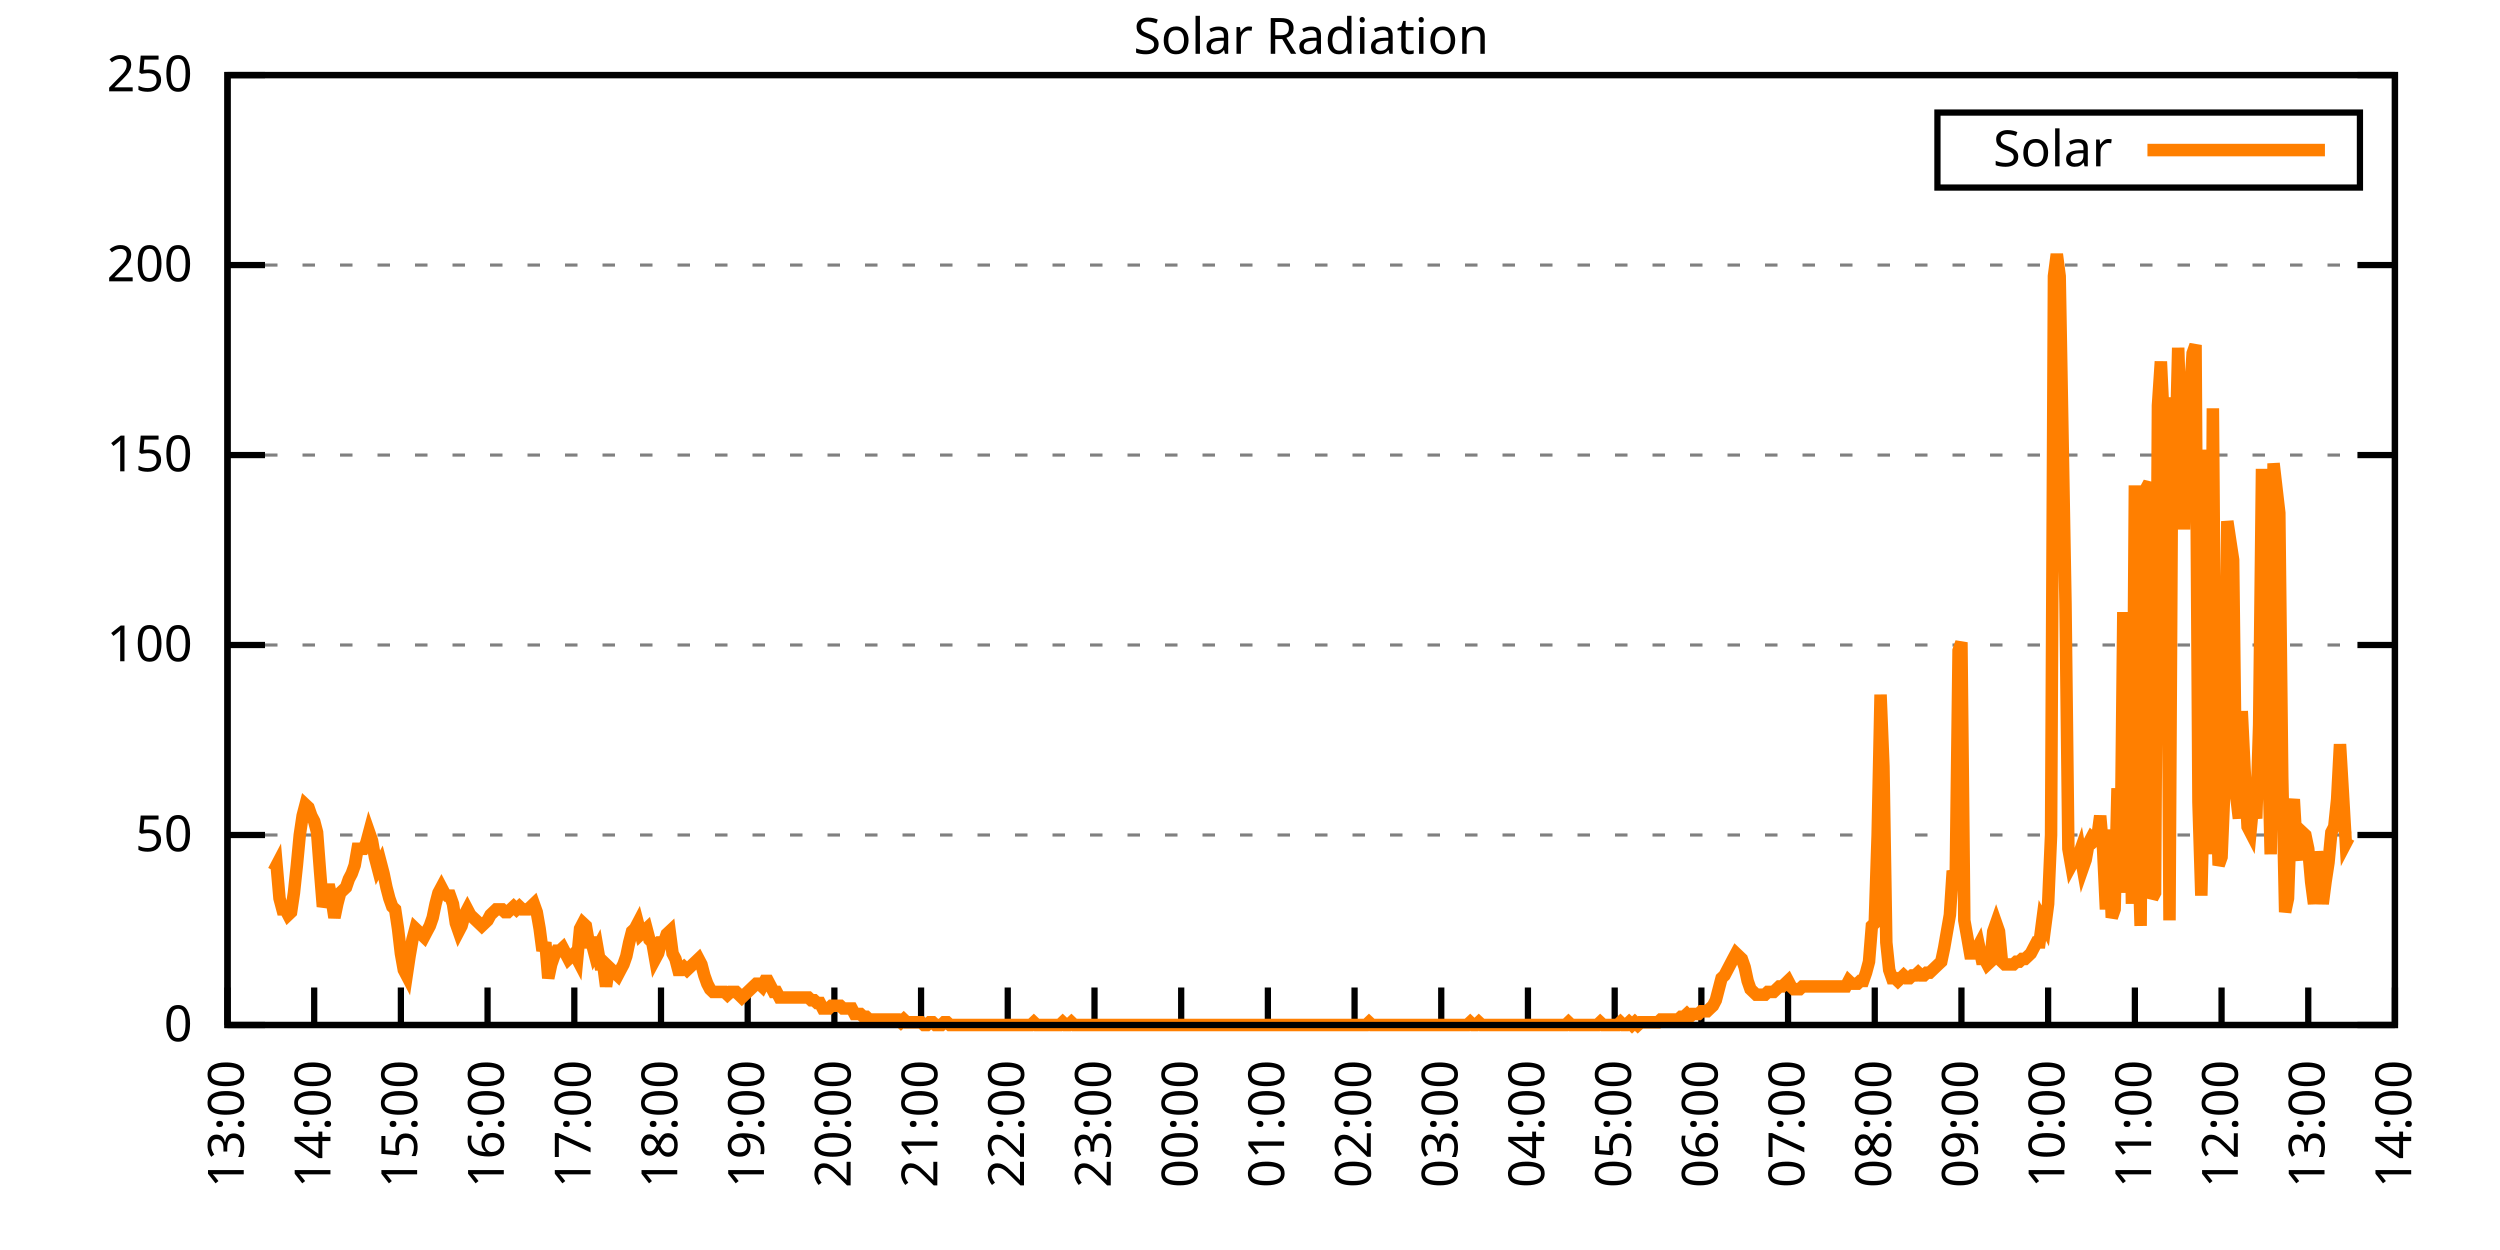
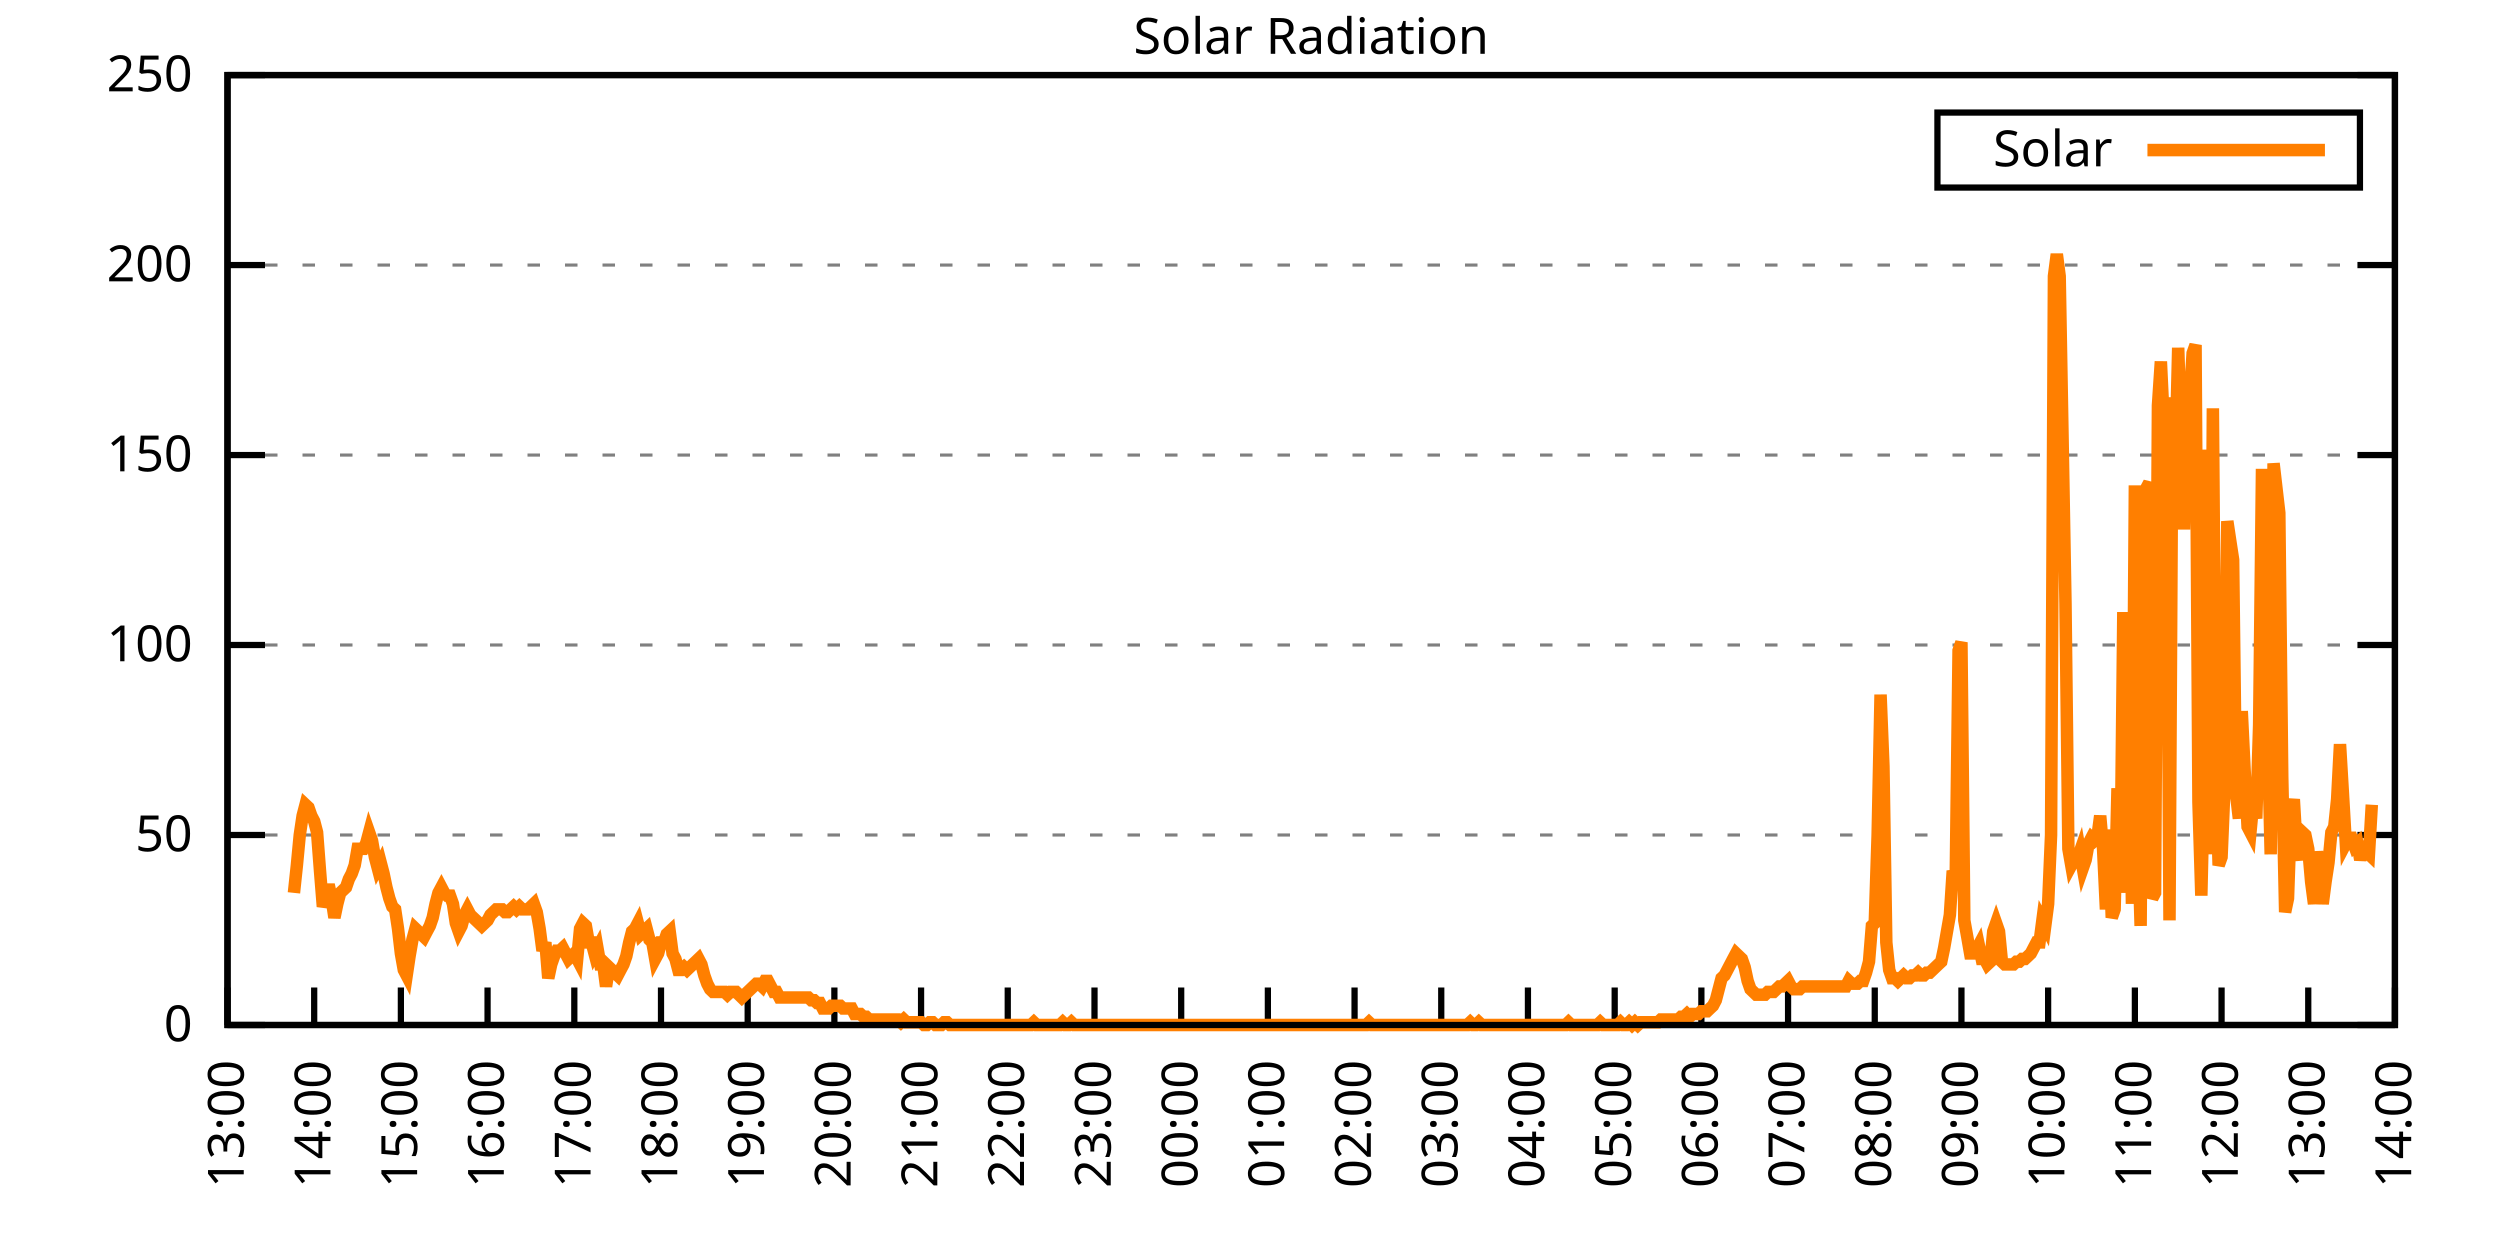
<svg xmlns="http://www.w3.org/2000/svg" xmlns:xlink="http://www.w3.org/1999/xlink" width="400" height="200" viewBox="0 0 400 200">
  <g id="gnuplot_canvas">
    <rect x="0" y="0" width="400" height="200" fill="none" />
    <defs>
      <circle id="gpDot" r="0.5" stroke-width="0.5" stroke="currentColor" />
      <path id="gpPt0" stroke-width="0.333" stroke="currentColor" d="M-1,0 h2 M0,-1 v2" />
      <path id="gpPt1" stroke-width="0.333" stroke="currentColor" d="M-1,-1 L1,1 M1,-1 L-1,1" />
      <path id="gpPt2" stroke-width="0.333" stroke="currentColor" d="M-1,0 L1,0 M0,-1 L0,1 M-1,-1 L1,1 M-1,1 L1,-1" />
      <rect id="gpPt3" stroke-width="0.333" stroke="currentColor" x="-1" y="-1" width="2" height="2" />
      <rect id="gpPt4" stroke-width="0.333" stroke="currentColor" fill="currentColor" x="-1" y="-1" width="2" height="2" />
      <circle id="gpPt5" stroke-width="0.333" stroke="currentColor" cx="0" cy="0" r="1" />
      <use xlink:href="#gpPt5" id="gpPt6" fill="currentColor" stroke="none" />
      <path id="gpPt7" stroke-width="0.333" stroke="currentColor" d="M0,-1.33 L-1.33,0.67 L1.33,0.67 z" />
      <use xlink:href="#gpPt7" id="gpPt8" fill="currentColor" stroke="none" />
      <use xlink:href="#gpPt7" id="gpPt9" stroke="currentColor" transform="rotate(180)" />
      <use xlink:href="#gpPt9" id="gpPt10" fill="currentColor" stroke="none" />
      <use xlink:href="#gpPt3" id="gpPt11" stroke="currentColor" transform="rotate(45)" />
      <use xlink:href="#gpPt11" id="gpPt12" fill="currentColor" stroke="none" />
      <path id="gpPt13" stroke-width="0.333" stroke="currentColor" d="M0,1.330 L1.265,0.411 L0.782,-1.067 L-0.782,-1.076 L-1.265,0.411 z" />
      <use xlink:href="#gpPt13" id="gpPt14" fill="currentColor" stroke="none" />
      <filter id="textbox" filterUnits="objectBoundingBox" x="0" y="0" height="1" width="1">
        <feFlood flood-color="white" flood-opacity="1" result="bgnd" />
        <feComposite in="SourceGraphic" in2="bgnd" operator="atop" />
      </filter>
      <filter id="greybox" filterUnits="objectBoundingBox" x="0" y="0" height="1" width="1">
        <feFlood flood-color="lightgrey" flood-opacity="1" result="grey" />
        <feComposite in="SourceGraphic" in2="grey" operator="atop" />
      </filter>
    </defs>
    <g fill="none" color="white" stroke="currentColor" stroke-width="1.00" stroke-linecap="butt" stroke-linejoin="miter">
</g>
    <g fill="none" color="black" stroke="currentColor" stroke-width="1.00" stroke-linecap="butt" stroke-linejoin="miter">
      <g stroke="none" shape-rendering="crispEdges">
        <polygon fill="rgb(255, 255, 255)" points="36.40,164.00 383.18,164.00 383.18,12.02 36.40,12.02 " />
      </g>
    </g>
    <g fill="none" color="black" stroke="currentColor" stroke-width="1.00" stroke-linecap="butt" stroke-linejoin="miter">
</g>
    <g fill="none" color="black" stroke="black" stroke-width="0.50" stroke-linecap="butt" stroke-linejoin="miter">
</g>
    <g fill="none" color="gray" stroke="currentColor" stroke-width="0.50" stroke-linecap="butt" stroke-linejoin="miter">
      <path stroke="gray" stroke-dasharray="2,4" class="gridline" d="M36.40,164.00 L383.19,164.00  " />
    </g>
    <g fill="none" color="gray" stroke="gray" stroke-width="1.00" stroke-linecap="butt" stroke-linejoin="miter">
</g>
    <g fill="none" color="black" stroke="currentColor" stroke-width="1.00" stroke-linecap="butt" stroke-linejoin="miter">
      <path stroke="black" d="M36.40,164.00 L42.40,164.00 M383.19,164.00 L377.19,164.00  " />
      <g transform="translate(30.80,166.60)" stroke="none" fill="black" font-family="Sans" font-size="8.00" text-anchor="end">
        <text>
          <tspan font-family="Sans"> 0</tspan>
        </text>
      </g>
    </g>
    <g fill="none" color="black" stroke="currentColor" stroke-width="1.00" stroke-linecap="butt" stroke-linejoin="miter">
</g>
    <g fill="none" color="black" stroke="black" stroke-width="0.50" stroke-linecap="butt" stroke-linejoin="miter">
</g>
    <g fill="none" color="gray" stroke="currentColor" stroke-width="0.50" stroke-linecap="butt" stroke-linejoin="miter">
      <path stroke="gray" stroke-dasharray="2,4" class="gridline" d="M36.40,133.60 L383.19,133.60  " />
    </g>
    <g fill="none" color="gray" stroke="gray" stroke-width="1.00" stroke-linecap="butt" stroke-linejoin="miter">
</g>
    <g fill="none" color="black" stroke="currentColor" stroke-width="1.00" stroke-linecap="butt" stroke-linejoin="miter">
      <path stroke="black" d="M36.40,133.60 L42.40,133.60 M383.19,133.60 L377.19,133.60  " />
      <g transform="translate(30.80,136.20)" stroke="none" fill="black" font-family="Sans" font-size="8.00" text-anchor="end">
        <text>
          <tspan font-family="Sans"> 50</tspan>
        </text>
      </g>
    </g>
    <g fill="none" color="black" stroke="currentColor" stroke-width="1.00" stroke-linecap="butt" stroke-linejoin="miter">
</g>
    <g fill="none" color="black" stroke="black" stroke-width="0.50" stroke-linecap="butt" stroke-linejoin="miter">
</g>
    <g fill="none" color="gray" stroke="currentColor" stroke-width="0.50" stroke-linecap="butt" stroke-linejoin="miter">
      <path stroke="gray" stroke-dasharray="2,4" class="gridline" d="M36.40,103.20 L383.19,103.20  " />
    </g>
    <g fill="none" color="gray" stroke="gray" stroke-width="1.00" stroke-linecap="butt" stroke-linejoin="miter">
</g>
    <g fill="none" color="black" stroke="currentColor" stroke-width="1.00" stroke-linecap="butt" stroke-linejoin="miter">
      <path stroke="black" d="M36.40,103.20 L42.40,103.20 M383.19,103.20 L377.19,103.20  " />
      <g transform="translate(30.80,105.80)" stroke="none" fill="black" font-family="Sans" font-size="8.00" text-anchor="end">
        <text>
          <tspan font-family="Sans"> 100</tspan>
        </text>
      </g>
    </g>
    <g fill="none" color="black" stroke="currentColor" stroke-width="1.00" stroke-linecap="butt" stroke-linejoin="miter">
</g>
    <g fill="none" color="black" stroke="black" stroke-width="0.50" stroke-linecap="butt" stroke-linejoin="miter">
</g>
    <g fill="none" color="gray" stroke="currentColor" stroke-width="0.50" stroke-linecap="butt" stroke-linejoin="miter">
      <path stroke="gray" stroke-dasharray="2,4" class="gridline" d="M36.40,72.81 L383.19,72.81  " />
    </g>
    <g fill="none" color="gray" stroke="gray" stroke-width="1.00" stroke-linecap="butt" stroke-linejoin="miter">
</g>
    <g fill="none" color="black" stroke="currentColor" stroke-width="1.00" stroke-linecap="butt" stroke-linejoin="miter">
      <path stroke="black" d="M36.40,72.81 L42.40,72.81 M383.19,72.81 L377.19,72.81  " />
      <g transform="translate(30.80,75.41)" stroke="none" fill="black" font-family="Sans" font-size="8.00" text-anchor="end">
        <text>
          <tspan font-family="Sans"> 150</tspan>
        </text>
      </g>
    </g>
    <g fill="none" color="black" stroke="currentColor" stroke-width="1.00" stroke-linecap="butt" stroke-linejoin="miter">
</g>
    <g fill="none" color="black" stroke="black" stroke-width="0.50" stroke-linecap="butt" stroke-linejoin="miter">
</g>
    <g fill="none" color="gray" stroke="currentColor" stroke-width="0.50" stroke-linecap="butt" stroke-linejoin="miter">
      <path stroke="gray" stroke-dasharray="2,4" class="gridline" d="M36.40,42.41 L383.19,42.41  " />
    </g>
    <g fill="none" color="gray" stroke="gray" stroke-width="1.00" stroke-linecap="butt" stroke-linejoin="miter">
</g>
    <g fill="none" color="black" stroke="currentColor" stroke-width="1.00" stroke-linecap="butt" stroke-linejoin="miter">
      <path stroke="black" d="M36.40,42.41 L42.40,42.41 M383.19,42.41 L377.19,42.41  " />
      <g transform="translate(30.80,45.01)" stroke="none" fill="black" font-family="Sans" font-size="8.00" text-anchor="end">
        <text>
          <tspan font-family="Sans"> 200</tspan>
        </text>
      </g>
    </g>
    <g fill="none" color="black" stroke="currentColor" stroke-width="1.00" stroke-linecap="butt" stroke-linejoin="miter">
</g>
    <g fill="none" color="black" stroke="black" stroke-width="0.50" stroke-linecap="butt" stroke-linejoin="miter">
</g>
    <g fill="none" color="gray" stroke="currentColor" stroke-width="0.50" stroke-linecap="butt" stroke-linejoin="miter">
      <path stroke="gray" stroke-dasharray="2,4" class="gridline" d="M36.40,12.01 L383.19,12.01  " />
    </g>
    <g fill="none" color="gray" stroke="gray" stroke-width="1.00" stroke-linecap="butt" stroke-linejoin="miter">
</g>
    <g fill="none" color="black" stroke="currentColor" stroke-width="1.00" stroke-linecap="butt" stroke-linejoin="miter">
      <path stroke="black" d="M36.40,12.01 L42.40,12.01 M383.19,12.01 L377.19,12.01  " />
      <g transform="translate(30.80,14.61)" stroke="none" fill="black" font-family="Sans" font-size="8.00" text-anchor="end">
        <text>
          <tspan font-family="Sans"> 250</tspan>
        </text>
      </g>
    </g>
    <g fill="none" color="black" stroke="currentColor" stroke-width="1.00" stroke-linecap="butt" stroke-linejoin="miter">
      <path stroke="black" d="M36.40,164.00 L36.40,158.00  " />
      <g transform="translate(39.00,169.60) rotate(270.00)" stroke="none" fill="black" font-family="Sans" font-size="8.00" text-anchor="end">
        <text>
          <tspan font-family="Sans">13:00</tspan>
        </text>
      </g>
    </g>
    <g fill="none" color="black" stroke="currentColor" stroke-width="1.00" stroke-linecap="butt" stroke-linejoin="miter">
      <path stroke="black" d="M50.27,164.00 L50.27,158.00  " />
      <g transform="translate(52.87,169.60) rotate(270.00)" stroke="none" fill="black" font-family="Sans" font-size="8.00" text-anchor="end">
        <text>
          <tspan font-family="Sans">14:00</tspan>
        </text>
      </g>
    </g>
    <g fill="none" color="black" stroke="currentColor" stroke-width="1.00" stroke-linecap="butt" stroke-linejoin="miter">
      <path stroke="black" d="M64.14,164.00 L64.14,158.00  " />
      <g transform="translate(66.74,169.60) rotate(270.00)" stroke="none" fill="black" font-family="Sans" font-size="8.00" text-anchor="end">
        <text>
          <tspan font-family="Sans">15:00</tspan>
        </text>
      </g>
    </g>
    <g fill="none" color="black" stroke="currentColor" stroke-width="1.00" stroke-linecap="butt" stroke-linejoin="miter">
      <path stroke="black" d="M78.01,164.00 L78.01,158.00  " />
      <g transform="translate(80.61,169.60) rotate(270.00)" stroke="none" fill="black" font-family="Sans" font-size="8.00" text-anchor="end">
        <text>
          <tspan font-family="Sans">16:00</tspan>
        </text>
      </g>
    </g>
    <g fill="none" color="black" stroke="currentColor" stroke-width="1.00" stroke-linecap="butt" stroke-linejoin="miter">
      <path stroke="black" d="M91.89,164.00 L91.89,158.00  " />
      <g transform="translate(94.49,169.60) rotate(270.00)" stroke="none" fill="black" font-family="Sans" font-size="8.00" text-anchor="end">
        <text>
          <tspan font-family="Sans">17:00</tspan>
        </text>
      </g>
    </g>
    <g fill="none" color="black" stroke="currentColor" stroke-width="1.00" stroke-linecap="butt" stroke-linejoin="miter">
      <path stroke="black" d="M105.76,164.00 L105.76,158.00  " />
      <g transform="translate(108.36,169.60) rotate(270.00)" stroke="none" fill="black" font-family="Sans" font-size="8.00" text-anchor="end">
        <text>
          <tspan font-family="Sans">18:00</tspan>
        </text>
      </g>
    </g>
    <g fill="none" color="black" stroke="currentColor" stroke-width="1.00" stroke-linecap="butt" stroke-linejoin="miter">
      <path stroke="black" d="M119.63,164.00 L119.63,158.00  " />
      <g transform="translate(122.23,169.60) rotate(270.00)" stroke="none" fill="black" font-family="Sans" font-size="8.00" text-anchor="end">
        <text>
          <tspan font-family="Sans">19:00</tspan>
        </text>
      </g>
    </g>
    <g fill="none" color="black" stroke="currentColor" stroke-width="1.00" stroke-linecap="butt" stroke-linejoin="miter">
      <path stroke="black" d="M133.50,164.00 L133.50,158.00  " />
      <g transform="translate(136.10,169.60) rotate(270.00)" stroke="none" fill="black" font-family="Sans" font-size="8.00" text-anchor="end">
        <text>
          <tspan font-family="Sans">20:00</tspan>
        </text>
      </g>
    </g>
    <g fill="none" color="black" stroke="currentColor" stroke-width="1.00" stroke-linecap="butt" stroke-linejoin="miter">
      <path stroke="black" d="M147.37,164.00 L147.37,158.00  " />
      <g transform="translate(149.97,169.60) rotate(270.00)" stroke="none" fill="black" font-family="Sans" font-size="8.00" text-anchor="end">
        <text>
          <tspan font-family="Sans">21:00</tspan>
        </text>
      </g>
    </g>
    <g fill="none" color="black" stroke="currentColor" stroke-width="1.00" stroke-linecap="butt" stroke-linejoin="miter">
      <path stroke="black" d="M161.24,164.00 L161.24,158.00  " />
      <g transform="translate(163.84,169.60) rotate(270.00)" stroke="none" fill="black" font-family="Sans" font-size="8.00" text-anchor="end">
        <text>
          <tspan font-family="Sans">22:00</tspan>
        </text>
      </g>
    </g>
    <g fill="none" color="black" stroke="currentColor" stroke-width="1.00" stroke-linecap="butt" stroke-linejoin="miter">
      <path stroke="black" d="M175.12,164.00 L175.12,158.00  " />
      <g transform="translate(177.72,169.60) rotate(270.00)" stroke="none" fill="black" font-family="Sans" font-size="8.00" text-anchor="end">
        <text>
          <tspan font-family="Sans">23:00</tspan>
        </text>
      </g>
    </g>
    <g fill="none" color="black" stroke="currentColor" stroke-width="1.00" stroke-linecap="butt" stroke-linejoin="miter">
      <path stroke="black" d="M188.99,164.00 L188.99,158.00  " />
      <g transform="translate(191.59,169.60) rotate(270.00)" stroke="none" fill="black" font-family="Sans" font-size="8.00" text-anchor="end">
        <text>
          <tspan font-family="Sans">00:00</tspan>
        </text>
      </g>
    </g>
    <g fill="none" color="black" stroke="currentColor" stroke-width="1.00" stroke-linecap="butt" stroke-linejoin="miter">
      <path stroke="black" d="M202.86,164.00 L202.86,158.00  " />
      <g transform="translate(205.46,169.60) rotate(270.00)" stroke="none" fill="black" font-family="Sans" font-size="8.00" text-anchor="end">
        <text>
          <tspan font-family="Sans">01:00</tspan>
        </text>
      </g>
    </g>
    <g fill="none" color="black" stroke="currentColor" stroke-width="1.00" stroke-linecap="butt" stroke-linejoin="miter">
      <path stroke="black" d="M216.73,164.00 L216.73,158.00  " />
      <g transform="translate(219.33,169.60) rotate(270.00)" stroke="none" fill="black" font-family="Sans" font-size="8.00" text-anchor="end">
        <text>
          <tspan font-family="Sans">02:00</tspan>
        </text>
      </g>
    </g>
    <g fill="none" color="black" stroke="currentColor" stroke-width="1.00" stroke-linecap="butt" stroke-linejoin="miter">
      <path stroke="black" d="M230.60,164.00 L230.60,158.00  " />
      <g transform="translate(233.20,169.60) rotate(270.00)" stroke="none" fill="black" font-family="Sans" font-size="8.00" text-anchor="end">
        <text>
          <tspan font-family="Sans">03:00</tspan>
        </text>
      </g>
    </g>
    <g fill="none" color="black" stroke="currentColor" stroke-width="1.00" stroke-linecap="butt" stroke-linejoin="miter">
      <path stroke="black" d="M244.47,164.00 L244.47,158.00  " />
      <g transform="translate(247.07,169.60) rotate(270.00)" stroke="none" fill="black" font-family="Sans" font-size="8.00" text-anchor="end">
        <text>
          <tspan font-family="Sans">04:00</tspan>
        </text>
      </g>
    </g>
    <g fill="none" color="black" stroke="currentColor" stroke-width="1.00" stroke-linecap="butt" stroke-linejoin="miter">
      <path stroke="black" d="M258.35,164.00 L258.35,158.00  " />
      <g transform="translate(260.95,169.60) rotate(270.00)" stroke="none" fill="black" font-family="Sans" font-size="8.00" text-anchor="end">
        <text>
          <tspan font-family="Sans">05:00</tspan>
        </text>
      </g>
    </g>
    <g fill="none" color="black" stroke="currentColor" stroke-width="1.00" stroke-linecap="butt" stroke-linejoin="miter">
      <path stroke="black" d="M272.22,164.00 L272.22,158.00  " />
      <g transform="translate(274.82,169.60) rotate(270.00)" stroke="none" fill="black" font-family="Sans" font-size="8.00" text-anchor="end">
        <text>
          <tspan font-family="Sans">06:00</tspan>
        </text>
      </g>
    </g>
    <g fill="none" color="black" stroke="currentColor" stroke-width="1.00" stroke-linecap="butt" stroke-linejoin="miter">
      <path stroke="black" d="M286.09,164.00 L286.09,158.00  " />
      <g transform="translate(288.69,169.60) rotate(270.00)" stroke="none" fill="black" font-family="Sans" font-size="8.00" text-anchor="end">
        <text>
          <tspan font-family="Sans">07:00</tspan>
        </text>
      </g>
    </g>
    <g fill="none" color="black" stroke="currentColor" stroke-width="1.00" stroke-linecap="butt" stroke-linejoin="miter">
      <path stroke="black" d="M299.96,164.00 L299.96,158.00  " />
      <g transform="translate(302.56,169.60) rotate(270.00)" stroke="none" fill="black" font-family="Sans" font-size="8.00" text-anchor="end">
        <text>
          <tspan font-family="Sans">08:00</tspan>
        </text>
      </g>
    </g>
    <g fill="none" color="black" stroke="currentColor" stroke-width="1.00" stroke-linecap="butt" stroke-linejoin="miter">
      <path stroke="black" d="M313.83,164.00 L313.83,158.00  " />
      <g transform="translate(316.43,169.60) rotate(270.00)" stroke="none" fill="black" font-family="Sans" font-size="8.00" text-anchor="end">
        <text>
          <tspan font-family="Sans">09:00</tspan>
        </text>
      </g>
    </g>
    <g fill="none" color="black" stroke="currentColor" stroke-width="1.00" stroke-linecap="butt" stroke-linejoin="miter">
      <path stroke="black" d="M327.70,164.00 L327.70,158.00  " />
      <g transform="translate(330.30,169.60) rotate(270.00)" stroke="none" fill="black" font-family="Sans" font-size="8.00" text-anchor="end">
        <text>
          <tspan font-family="Sans">10:00</tspan>
        </text>
      </g>
    </g>
    <g fill="none" color="black" stroke="currentColor" stroke-width="1.00" stroke-linecap="butt" stroke-linejoin="miter">
      <path stroke="black" d="M341.58,164.00 L341.58,158.00  " />
      <g transform="translate(344.18,169.60) rotate(270.00)" stroke="none" fill="black" font-family="Sans" font-size="8.00" text-anchor="end">
        <text>
          <tspan font-family="Sans">11:00</tspan>
        </text>
      </g>
    </g>
    <g fill="none" color="black" stroke="currentColor" stroke-width="1.00" stroke-linecap="butt" stroke-linejoin="miter">
      <path stroke="black" d="M355.45,164.00 L355.45,158.00  " />
      <g transform="translate(358.05,169.60) rotate(270.00)" stroke="none" fill="black" font-family="Sans" font-size="8.00" text-anchor="end">
        <text>
          <tspan font-family="Sans">12:00</tspan>
        </text>
      </g>
    </g>
    <g fill="none" color="black" stroke="currentColor" stroke-width="1.00" stroke-linecap="butt" stroke-linejoin="miter">
      <path stroke="black" d="M369.32,164.00 L369.32,158.00  " />
      <g transform="translate(371.92,169.60) rotate(270.00)" stroke="none" fill="black" font-family="Sans" font-size="8.00" text-anchor="end">
        <text>
          <tspan font-family="Sans">13:00</tspan>
        </text>
      </g>
    </g>
    <g fill="none" color="black" stroke="currentColor" stroke-width="1.00" stroke-linecap="butt" stroke-linejoin="miter">
      <path stroke="black" d="M383.19,164.00 L383.19,158.00  " />
      <g transform="translate(385.79,169.60) rotate(270.00)" stroke="none" fill="black" font-family="Sans" font-size="8.00" text-anchor="end">
        <text>
          <tspan font-family="Sans">14:00</tspan>
        </text>
      </g>
    </g>
    <g fill="none" color="black" stroke="currentColor" stroke-width="1.00" stroke-linecap="butt" stroke-linejoin="miter">
</g>
    <g fill="none" color="black" stroke="currentColor" stroke-width="1.00" stroke-linecap="butt" stroke-linejoin="miter">
      <path stroke="black" d="M36.40,12.01 L36.40,164.00 L383.19,164.00 L383.19,12.01 L36.40,12.01 Z  " />
    </g>
    <g fill="none" color="black" stroke="currentColor" stroke-width="1.00" stroke-linecap="butt" stroke-linejoin="miter">
</g>
    <g fill="none" color="black" stroke="currentColor" stroke-width="1.00" stroke-linecap="butt" stroke-linejoin="miter">
      <path stroke="black" d="M309.99,30.01 L309.99,18.01 L377.59,18.01 L377.59,30.01 L309.99,30.01 Z  " />
    </g>
    <g id="Solar_Radiation_plot_1">
      <g fill="none" color="white" stroke="black" stroke-width="2.00" stroke-linecap="butt" stroke-linejoin="miter">
</g>
      <g fill="none" color="black" stroke="currentColor" stroke-width="2.00" stroke-linecap="butt" stroke-linejoin="miter">
        <g transform="translate(337.99,26.61)" stroke="none" fill="black" font-family="Sans" font-size="8.00" text-anchor="end">
          <text>
            <tspan font-family="Sans">Solar</tspan>
          </text>
        </g>
      </g>
      <g fill="none" color="black" stroke="currentColor" stroke-width="2.00" stroke-linecap="butt" stroke-linejoin="miter">
-         <path stroke="rgb(255, 127,   0)" d="M343.59,24.01 L371.99,24.01 M43.80,139.33 L44.26,138.45 L44.72,143.74 L45.19,145.50 L45.65,145.50 L46.11,146.38   L46.57,145.94 L47.03,142.86 L47.50,138.45 L47.96,133.61 L48.42,130.52 L48.88,128.76 L49.35,129.20 L49.81,130.52   L50.27,131.40 L50.73,133.17 L51.20,139.33 L51.66,145.06 L52.12,143.74 L52.58,141.54 L53.05,143.74 L53.51,146.82   L53.97,144.62 L54.43,142.86 L54.90,142.42 L55.36,141.98 L55.82,140.65 L56.28,139.77 L56.75,138.45 L57.21,135.81   L57.67,135.81 L58.13,135.81 L58.59,134.93 L59.06,133.17 L59.52,134.49 L59.98,137.13 L60.44,138.89 L60.91,138.01   L61.37,139.77 L61.83,141.98 L62.29,143.74 L62.76,145.06 L63.22,145.50 L63.68,148.58 L64.14,152.55 L64.61,155.19   L65.07,156.07 L65.53,152.99 L65.99,150.34 L66.46,148.58 L66.92,149.02 L67.38,149.46 L67.84,149.90 L68.30,149.02   L68.77,148.14 L69.23,146.82 L69.69,144.62 L70.15,142.86 L70.62,141.98 L71.08,142.86 L71.54,143.30 L72.00,143.30   L72.47,144.62 L72.93,147.70 L73.39,149.02 L73.85,148.14 L74.32,146.38 L74.78,145.50 L75.24,146.38 L75.70,146.82   L76.17,147.26 L76.63,147.70 L77.09,148.14 L77.55,147.70 L78.01,147.26 L78.48,146.38 L78.94,145.94 L79.40,145.50   L79.86,145.50 L80.33,145.50 L80.79,145.94 L81.25,145.94 L81.71,145.50 L82.18,145.06 L82.64,145.50 L83.10,145.06   L83.56,145.50 L84.03,145.50 L84.49,145.50 L84.95,145.06 L85.41,144.62 L85.88,145.94 L86.34,148.58 L86.80,152.11   L87.26,150.79 L87.72,156.51 L88.19,154.31 L88.65,152.99 L89.11,152.11 L89.57,152.11 L90.04,151.67 L90.50,152.55   L90.96,153.43 L91.42,152.99 L91.89,152.55 L92.35,153.43 L92.81,148.58 L93.27,147.70 L93.74,148.14 L94.20,150.79   L94.66,150.79 L95.12,152.55 L95.59,151.67 L96.05,154.31 L96.51,154.31 L96.97,157.83 L97.44,154.75 L97.90,155.19   L98.36,155.63 L98.82,156.07 L99.28,155.19 L99.75,154.31 L100.21,152.99 L100.67,150.79 L101.13,149.02 L101.60,148.58   L102.06,147.70 L102.52,149.46 L102.98,149.02 L103.45,148.58 L103.91,150.34 L104.37,150.79 L104.83,153.43 L105.30,152.55   L105.76,150.79 L106.22,150.79 L106.68,149.46 L107.15,149.02 L107.61,152.55 L108.07,153.43 L108.53,155.19 L108.99,155.19   L109.46,154.75 L109.92,155.19 L110.38,154.75 L110.84,154.31 L111.31,153.87 L111.77,153.43 L112.23,154.31 L112.69,156.07   L113.16,157.39 L113.62,158.27 L114.08,158.71 L114.54,158.71 L115.01,158.71 L115.47,158.71 L115.93,158.71 L116.39,159.15   L116.86,158.71 L117.32,158.71 L117.78,158.71 L118.24,159.15 L118.70,159.60 L119.17,159.15 L119.63,158.71 L120.09,158.27   L120.55,157.83 L121.02,157.39 L121.48,157.39 L121.94,157.83 L122.40,156.95 L122.87,156.95 L123.33,157.83 L123.79,158.71   L124.25,158.71 L124.72,159.60 L125.18,159.60 L125.64,159.60 L126.10,159.60 L126.57,159.60 L127.03,159.60 L127.49,159.60   L127.95,159.60 L128.41,159.60 L128.88,159.60 L129.34,159.60 L129.80,160.04 L130.26,160.04 L130.73,160.48 L131.19,160.48   L131.65,161.36 L132.11,161.36 L132.58,161.36 L133.04,160.92 L133.50,160.92 L133.96,160.92 L134.43,160.92 L134.89,161.36   L135.35,161.36 L135.81,161.36 L136.28,161.36 L136.74,162.24 L137.20,162.24 L137.66,162.24 L138.13,162.68 L138.59,162.68   L139.05,163.12 L139.51,163.12 L139.97,163.12 L140.44,163.12 L140.90,163.12 L141.36,163.12 L141.82,163.12 L142.29,163.12   L142.75,163.12 L143.21,163.12 L143.67,163.12 L144.14,163.56 L144.60,163.12 L145.06,163.56 L145.52,163.56 L145.99,163.56   L146.45,163.56 L146.91,163.56 L147.37,163.56 L147.84,164.00 L148.30,164.00 L148.76,163.56 L149.22,163.56 L149.68,164.00   L150.15,164.00 L150.61,164.00 L151.07,163.56 L151.53,163.56 L152.00,164.00 L152.46,164.00 L152.92,164.00 L153.38,164.00   L153.85,164.00 L154.31,164.00 L154.77,164.00 L155.23,164.00 L155.70,164.00 L156.16,164.00 L156.62,164.00 L157.08,164.00   L157.55,164.00 L158.01,164.00 L158.47,164.00 L158.93,164.00 L159.39,164.00 L159.86,164.00 L160.32,164.00 L160.78,164.00   L161.24,164.00 L161.71,164.00 L162.17,164.00 L162.63,164.00 L163.09,164.00 L163.56,164.00 L164.02,164.00 L164.48,164.00   L164.94,164.00 L165.41,163.56 L165.87,164.00 L166.33,164.00 L166.79,164.00 L167.26,164.00 L167.72,164.00 L168.18,164.00   L168.64,164.00 L169.10,164.00 L169.57,164.00 L170.03,163.56 L170.49,164.00 L170.95,164.00 L171.42,163.56 L171.88,164.00   L172.34,164.00 L172.80,164.00 L173.27,164.00 L173.73,164.00 L174.19,164.00 L175.12,164.00 L175.58,164.00 L176.04,164.00   L176.50,164.00 L176.97,164.00 L177.43,164.00 L177.89,164.00 L178.35,164.00 L178.82,164.00 L179.28,164.00 L179.74,164.00   L180.20,164.00 L180.66,164.00 L181.13,164.00 L181.59,164.00 L182.05,164.00 L182.51,164.00 L182.98,164.00 L183.44,164.00   L183.90,164.00 L184.36,164.00 L184.83,164.00 L185.29,164.00 L185.75,164.00 L186.21,164.00 L186.68,164.00 L187.14,164.00   L187.60,164.00 L188.06,164.00 L188.53,164.00 L188.99,164.00 L189.45,164.00 L189.91,164.00 L190.37,164.00 L190.84,164.00   L191.30,164.00 L191.76,164.00 L192.22,164.00 L192.69,164.00 L193.15,164.00 L193.61,164.00 L194.07,164.00 L194.54,164.00   L195.00,164.00 L195.46,164.00 L195.92,164.00 L196.39,164.00 L196.85,164.00 L197.31,164.00 L197.77,164.00 L198.24,164.00   L198.70,164.00 L199.16,164.00 L199.62,164.00 L200.08,164.00 L200.55,164.00 L201.01,164.00 L201.47,164.00 L201.93,164.00   L202.40,164.00 L202.86,164.00 L203.32,164.00 L203.78,164.00 L204.25,164.00 L204.71,164.00 L205.17,164.00 L205.63,164.00   L206.10,164.00 L206.56,164.00 L207.02,164.00 L207.48,164.00 L207.95,164.00 L208.41,164.00 L208.87,164.00 L209.33,164.00   L209.80,164.00 L210.26,164.00 L210.72,164.00 L211.18,164.00 L211.64,164.00 L212.11,164.00 L212.57,164.00 L213.03,164.00   L213.49,164.00 L213.96,164.00 L214.42,164.00 L214.88,164.00 L215.34,164.00 L215.81,164.00 L216.27,164.00 L216.73,164.00   L217.19,164.00 L217.66,164.00 L218.12,164.00 L218.58,164.00 L219.04,163.56 L219.51,164.00 L219.97,164.00 L220.43,164.00   L220.89,164.00 L221.35,164.00 L221.82,164.00 L222.28,164.00 L222.74,164.00 L223.20,164.00 L223.67,164.00 L224.13,164.00   L224.59,164.00 L225.05,164.00 L225.52,164.00 L225.98,164.00 L226.44,164.00 L226.90,164.00 L227.37,164.00 L227.83,164.00   L228.29,164.00 L228.75,164.00 L229.22,164.00 L229.68,164.00 L230.14,164.00 L230.60,164.00 L231.06,164.00 L231.53,164.00   L231.99,164.00 L232.45,164.00 L232.91,164.00 L233.38,164.00 L233.84,164.00 L234.30,164.00 L234.76,164.00 L235.23,163.56   L235.69,164.00 L236.15,164.00 L236.61,163.56 L237.08,164.00 L237.54,164.00 L238.00,164.00 L238.46,164.00 L238.93,164.00   L239.39,164.00 L239.85,164.00 L240.31,164.00 L240.77,164.00 L241.24,164.00 L241.70,164.00 L242.16,164.00 L242.62,164.00   L243.09,164.00 L243.55,164.00 L244.01,164.00 L244.47,164.00 L244.94,164.00 L245.40,164.00 L245.86,164.00 L246.32,164.00   L246.79,164.00 L247.25,164.00 L247.71,164.00 L248.17,164.00 L248.64,164.00 L249.10,164.00 L249.56,164.00 L250.02,164.00   L250.49,164.00 L250.95,163.56 L251.41,164.00 L251.87,164.00 L252.33,164.00 L252.80,164.00 L253.26,164.00 L253.72,164.00   L254.18,164.00 L254.65,164.00 L255.11,164.00 L255.57,164.00 L256.03,163.56 L256.50,164.00 L256.96,164.00 L257.42,164.00   L257.88,164.00 L258.35,164.00 L258.81,164.00 L259.27,163.56 L259.73,164.00 L260.20,164.00 L260.66,163.56 L261.12,164.00   L261.58,163.56 L262.04,164.00 L262.51,163.56 L262.97,163.56 L263.43,163.56 L263.89,163.56 L264.36,163.56 L264.82,163.56   L265.28,163.56 L265.74,163.12 L266.21,163.12 L266.67,163.12 L267.13,163.12 L267.59,163.12 L268.06,163.12 L268.52,163.12   L268.98,162.68 L269.44,162.68 L269.91,162.24 L270.37,162.68 L270.83,162.24 L271.29,162.24 L271.75,162.24 L272.22,161.80   L272.68,161.80 L273.14,161.80 L273.60,161.36 L274.07,160.92 L274.53,160.04 L274.99,158.27 L275.45,156.51 L275.92,156.07   L276.38,155.19 L276.84,154.31 L277.30,153.43 L277.77,152.55 L278.23,152.99 L278.69,153.43 L279.15,154.75 L279.62,156.95   L280.08,158.27 L280.54,158.71 L281.00,159.15 L281.46,159.15 L281.93,159.15 L282.39,159.15 L282.85,158.71 L283.31,158.71   L283.78,158.71 L284.24,158.27 L284.70,157.83 L285.16,157.83 L285.63,157.39 L286.09,156.95 L286.55,157.83 L287.01,158.27   L287.48,158.27 L287.94,158.27 L288.40,157.83 L288.86,157.83 L289.33,157.83 L289.79,157.83 L290.25,157.83 L290.71,157.83   L291.18,157.83 L291.64,157.83 L292.10,157.83 L292.56,157.83 L293.02,157.83 L293.49,157.83 L293.95,157.83 L294.41,157.83   L294.87,157.83 L295.34,157.83 L295.80,156.95 L296.26,157.39 L296.72,157.39 L297.19,157.39 L297.65,156.95 L298.11,156.95   L298.57,155.63 L299.04,153.87 L299.50,148.14 L299.96,147.70 L300.42,133.61 L300.89,111.14 L301.35,122.59 L301.81,150.79   L302.27,155.19 L302.73,156.51 L303.20,156.51 L303.66,156.95 L304.12,156.51 L304.58,156.07 L305.05,156.51 L305.51,156.51   L305.97,156.07 L306.43,156.07 L306.90,155.63 L307.36,156.07 L307.82,156.07 L308.28,155.63 L308.75,155.63 L309.21,155.19   L309.67,154.75 L310.13,154.31 L310.60,153.87 L311.06,151.67 L311.52,149.02 L311.98,146.38 L312.44,139.33 L312.91,140.65   L313.37,104.09 L313.83,102.77 L314.29,147.26 L314.76,149.90 L315.22,152.55 L315.68,152.55 L316.14,152.11 L316.61,151.23   L317.07,153.43 L317.53,153.43 L317.99,154.31 L318.46,153.87 L318.92,149.02 L319.38,147.70 L319.84,149.02 L320.31,153.87   L320.77,154.31 L321.23,154.31 L321.69,154.31 L322.15,154.31 L322.62,153.87 L323.08,153.87 L323.54,153.43 L324.00,153.43   L324.47,152.99 L324.93,152.55 L325.39,151.67 L325.85,150.79 L326.32,150.79 L326.78,147.26 L327.24,148.14 L327.70,144.62   L328.17,133.61 L328.63,44.19 L329.09,40.66 L329.55,44.19 L330.02,70.62 L330.48,96.61 L330.94,135.81 L331.40,138.45   L331.87,137.57 L332.33,137.57 L332.79,136.25 L333.25,138.89 L333.71,137.57 L334.18,134.93 L334.64,134.05 L335.10,134.49   L335.56,134.05 L336.03,130.52 L336.49,135.81 L336.95,145.50 L337.41,132.73 L337.88,146.82 L338.34,145.50 L338.80,126.12   L339.26,141.98 L339.73,97.93 L340.19,142.86 L340.65,110.26 L341.11,144.62 L341.58,77.66 L342.04,132.73 L342.50,148.14   L342.96,85.59 L343.42,78.10 L343.89,77.22 L344.35,143.74 L344.81,142.86 L345.27,64.89 L345.74,57.84 L346.20,67.53   L346.66,70.62 L347.12,147.26 L347.59,63.57 L348.05,74.58 L348.51,55.64 L348.97,69.74 L349.44,84.71 L349.90,65.33   L350.36,64.01 L350.82,56.52 L351.29,55.20 L351.75,128.32 L352.21,143.30 L352.67,123.47 L353.13,71.94 L353.60,136.69   L354.06,65.33 L354.52,123.03 L354.98,138.45 L355.45,137.13 L355.91,126.12 L356.37,83.39 L356.83,86.47 L357.30,89.56   L357.76,127.00 L358.22,130.96 L358.68,113.78 L359.15,123.47 L359.61,132.28 L360.07,133.17 L360.53,128.32 L361.00,130.96   L361.46,115.99 L361.92,75.02 L362.38,120.83 L362.84,117.31 L363.31,136.69 L363.77,74.14 L364.23,78.10 L364.69,82.07   L365.16,124.36 L365.62,145.94 L366.08,143.74 L366.54,130.52 L367.01,127.88 L367.47,135.81 L367.93,137.57 L368.39,133.17   L368.86,133.61 L369.32,135.81 L369.78,141.09 L370.24,144.62 L370.71,136.25 L371.17,139.77 L371.63,144.62 L372.09,141.09   L372.56,138.01 L373.02,133.17 L373.48,132.28 L373.94,127.88 L374.40,119.07 L374.87,127.00 L375.33,134.93 L375.79,134.05   L376.25,134.05  " />
+         <path stroke="rgb(255, 127,   0)" d="M343.59,24.01 L371.99,24.01 M47.03,142.86 L47.50,138.45 L47.96,133.61 L48.42,130.52 L48.88,128.76 L49.35,129.20   L49.81,130.52 L50.27,131.40 L50.73,133.17 L51.20,139.33 L51.66,145.06 L52.12,143.74 L52.58,141.54 L53.05,143.74   L53.51,146.82 L53.97,144.62 L54.43,142.86 L54.90,142.42 L55.36,141.98 L55.82,140.65 L56.28,139.77 L56.75,138.45   L57.21,135.81 L57.67,135.81 L58.13,135.81 L58.59,134.93 L59.06,133.17 L59.52,134.49 L59.98,137.13 L60.44,138.89   L60.91,138.01 L61.37,139.77 L61.83,141.98 L62.29,143.74 L62.76,145.06 L63.22,145.50 L63.68,148.58 L64.14,152.55   L64.61,155.19 L65.07,156.07 L65.53,152.99 L65.99,150.34 L66.46,148.58 L66.92,149.02 L67.38,149.46 L67.84,149.90   L68.30,149.02 L68.77,148.14 L69.23,146.82 L69.69,144.62 L70.15,142.86 L70.62,141.98 L71.08,142.86 L71.54,143.30   L72.00,143.30 L72.47,144.62 L72.93,147.70 L73.39,149.02 L73.85,148.14 L74.32,146.38 L74.78,145.50 L75.24,146.38   L75.70,146.82 L76.17,147.26 L76.63,147.70 L77.09,148.14 L77.55,147.70 L78.01,147.26 L78.48,146.38 L78.94,145.94   L79.40,145.50 L79.86,145.50 L80.33,145.50 L80.79,145.94 L81.25,145.94 L81.71,145.50 L82.18,145.06 L82.64,145.50   L83.10,145.06 L83.56,145.50 L84.03,145.50 L84.49,145.50 L84.95,145.06 L85.41,144.62 L85.88,145.94 L86.34,148.58   L86.80,152.11 L87.26,150.79 L87.72,156.51 L88.19,154.31 L88.65,152.99 L89.11,152.11 L89.57,152.11 L90.04,151.67   L90.50,152.55 L90.96,153.43 L91.42,152.99 L91.89,152.55 L92.35,153.43 L92.81,148.58 L93.27,147.70 L93.74,148.14   L94.20,150.79 L94.66,150.79 L95.12,152.55 L95.59,151.67 L96.05,154.31 L96.51,154.31 L96.97,157.83 L97.44,154.75   L97.90,155.19 L98.36,155.63 L98.82,156.07 L99.28,155.19 L99.75,154.31 L100.21,152.99 L100.67,150.79 L101.13,149.02   L101.60,148.58 L102.06,147.70 L102.52,149.46 L102.98,149.02 L103.45,148.58 L103.91,150.34 L104.37,150.79 L104.83,153.43   L105.30,152.55 L105.76,150.79 L106.22,150.79 L106.68,149.46 L107.15,149.02 L107.61,152.55 L108.07,153.43 L108.53,155.19   L108.99,155.19 L109.46,154.75 L109.92,155.19 L110.38,154.75 L110.84,154.31 L111.31,153.87 L111.77,153.43 L112.23,154.31   L112.69,156.07 L113.16,157.39 L113.62,158.27 L114.08,158.71 L114.54,158.71 L115.01,158.71 L115.47,158.71 L115.93,158.71   L116.39,159.15 L116.86,158.71 L117.32,158.71 L117.78,158.71 L118.24,159.15 L118.70,159.60 L119.17,159.15 L119.63,158.71   L120.09,158.27 L120.55,157.83 L121.02,157.39 L121.48,157.39 L121.94,157.83 L122.40,156.95 L122.87,156.95 L123.33,157.83   L123.79,158.71 L124.25,158.71 L124.72,159.60 L125.18,159.60 L125.64,159.60 L126.10,159.60 L126.57,159.60 L127.03,159.60   L127.49,159.60 L127.95,159.60 L128.41,159.60 L128.88,159.60 L129.34,159.60 L129.80,160.04 L130.26,160.04 L130.73,160.48   L131.19,160.48 L131.65,161.36 L132.11,161.36 L132.58,161.36 L133.04,160.92 L133.50,160.92 L133.96,160.92 L134.43,160.92   L134.89,161.36 L135.35,161.36 L135.81,161.36 L136.28,161.36 L136.74,162.24 L137.20,162.24 L137.66,162.24 L138.13,162.68   L138.59,162.68 L139.05,163.12 L139.51,163.12 L139.97,163.12 L140.44,163.12 L140.90,163.12 L141.36,163.12 L141.82,163.12   L142.29,163.12 L142.75,163.12 L143.21,163.12 L143.67,163.12 L144.14,163.56 L144.60,163.12 L145.06,163.56 L145.52,163.56   L145.99,163.56 L146.45,163.56 L146.91,163.56 L147.37,163.56 L147.84,164.00 L148.30,164.00 L148.76,163.56 L149.22,163.56   L149.68,164.00 L150.15,164.00 L150.61,164.00 L151.07,163.56 L151.53,163.56 L152.00,164.00 L152.46,164.00 L152.92,164.00   L153.38,164.00 L153.85,164.00 L154.31,164.00 L154.77,164.00 L155.23,164.00 L155.70,164.00 L156.16,164.00 L156.62,164.00   L157.08,164.00 L157.55,164.00 L158.01,164.00 L158.47,164.00 L158.93,164.00 L159.39,164.00 L159.86,164.00 L160.32,164.00   L160.78,164.00 L161.24,164.00 L161.71,164.00 L162.17,164.00 L162.63,164.00 L163.09,164.00 L163.56,164.00 L164.02,164.00   L164.48,164.00 L164.94,164.00 L165.41,163.56 L165.87,164.00 L166.33,164.00 L166.79,164.00 L167.26,164.00 L167.72,164.00   L168.18,164.00 L168.64,164.00 L169.10,164.00 L169.57,164.00 L170.03,163.56 L170.49,164.00 L170.95,164.00 L171.42,163.56   L171.88,164.00 L172.34,164.00 L172.80,164.00 L173.27,164.00 L173.73,164.00 L174.19,164.00 L175.12,164.00 L175.58,164.00   L176.04,164.00 L176.50,164.00 L176.97,164.00 L177.43,164.00 L177.89,164.00 L178.35,164.00 L178.82,164.00 L179.28,164.00   L179.74,164.00 L180.20,164.00 L180.66,164.00 L181.13,164.00 L181.59,164.00 L182.05,164.00 L182.51,164.00 L182.98,164.00   L183.44,164.00 L183.90,164.00 L184.36,164.00 L184.83,164.00 L185.29,164.00 L185.75,164.00 L186.21,164.00 L186.68,164.00   L187.14,164.00 L187.60,164.00 L188.06,164.00 L188.53,164.00 L188.99,164.00 L189.45,164.00 L189.91,164.00 L190.37,164.00   L190.84,164.00 L191.30,164.00 L191.76,164.00 L192.22,164.00 L192.69,164.00 L193.15,164.00 L193.61,164.00 L194.07,164.00   L194.54,164.00 L195.00,164.00 L195.46,164.00 L195.92,164.00 L196.39,164.00 L196.85,164.00 L197.31,164.00 L197.77,164.00   L198.24,164.00 L198.70,164.00 L199.16,164.00 L199.62,164.00 L200.08,164.00 L200.55,164.00 L201.01,164.00 L201.47,164.00   L201.93,164.00 L202.40,164.00 L202.86,164.00 L203.32,164.00 L203.78,164.00 L204.25,164.00 L204.71,164.00 L205.17,164.00   L205.63,164.00 L206.10,164.00 L206.56,164.00 L207.02,164.00 L207.48,164.00 L207.95,164.00 L208.41,164.00 L208.87,164.00   L209.33,164.00 L209.80,164.00 L210.26,164.00 L210.72,164.00 L211.18,164.00 L211.64,164.00 L212.11,164.00 L212.57,164.00   L213.03,164.00 L213.49,164.00 L213.96,164.00 L214.42,164.00 L214.88,164.00 L215.34,164.00 L215.81,164.00 L216.27,164.00   L216.73,164.00 L217.19,164.00 L217.66,164.00 L218.12,164.00 L218.58,164.00 L219.04,163.56 L219.51,164.00 L219.97,164.00   L220.43,164.00 L220.89,164.00 L221.35,164.00 L221.82,164.00 L222.28,164.00 L222.74,164.00 L223.20,164.00 L223.67,164.00   L224.13,164.00 L224.59,164.00 L225.05,164.00 L225.52,164.00 L225.98,164.00 L226.44,164.00 L226.90,164.00 L227.37,164.00   L227.83,164.00 L228.29,164.00 L228.75,164.00 L229.22,164.00 L229.68,164.00 L230.14,164.00 L230.60,164.00 L231.06,164.00   L231.53,164.00 L231.99,164.00 L232.45,164.00 L232.91,164.00 L233.38,164.00 L233.84,164.00 L234.30,164.00 L234.76,164.00   L235.23,163.56 L235.69,164.00 L236.15,164.00 L236.61,163.56 L237.08,164.00 L237.54,164.00 L238.00,164.00 L238.46,164.00   L238.93,164.00 L239.39,164.00 L239.85,164.00 L240.31,164.00 L240.77,164.00 L241.24,164.00 L241.70,164.00 L242.16,164.00   L242.62,164.00 L243.09,164.00 L243.55,164.00 L244.01,164.00 L244.47,164.00 L244.94,164.00 L245.40,164.00 L245.86,164.00   L246.32,164.00 L246.79,164.00 L247.25,164.00 L247.71,164.00 L248.17,164.00 L248.64,164.00 L249.10,164.00 L249.56,164.00   L250.02,164.00 L250.49,164.00 L250.95,163.56 L251.41,164.00 L251.87,164.00 L252.33,164.00 L252.80,164.00 L253.26,164.00   L253.72,164.00 L254.18,164.00 L254.65,164.00 L255.11,164.00 L255.57,164.00 L256.03,163.56 L256.50,164.00 L256.96,164.00   L257.42,164.00 L257.88,164.00 L258.35,164.00 L258.81,164.00 L259.27,163.56 L259.73,164.00 L260.20,164.00 L260.66,163.56   L261.12,164.00 L261.58,163.56 L262.04,164.00 L262.51,163.56 L262.97,163.56 L263.43,163.56 L263.89,163.56 L264.36,163.56   L264.82,163.56 L265.28,163.56 L265.74,163.12 L266.21,163.12 L266.67,163.12 L267.13,163.12 L267.59,163.12 L268.06,163.12   L268.52,163.12 L268.98,162.68 L269.44,162.68 L269.91,162.24 L270.37,162.68 L270.83,162.24 L271.29,162.24 L271.75,162.24   L272.22,161.80 L272.68,161.80 L273.14,161.80 L273.60,161.36 L274.07,160.92 L274.53,160.04 L274.99,158.27 L275.45,156.51   L275.92,156.07 L276.38,155.19 L276.84,154.31 L277.30,153.43 L277.77,152.55 L278.23,152.99 L278.69,153.43 L279.15,154.75   L279.62,156.95 L280.08,158.27 L280.54,158.71 L281.00,159.15 L281.46,159.15 L281.93,159.15 L282.39,159.15 L282.85,158.71   L283.31,158.71 L283.78,158.71 L284.24,158.27 L284.70,157.83 L285.16,157.83 L285.63,157.39 L286.09,156.95 L286.55,157.83   L287.01,158.27 L287.48,158.27 L287.94,158.27 L288.40,157.83 L288.86,157.83 L289.33,157.83 L289.79,157.83 L290.25,157.83   L290.71,157.83 L291.18,157.83 L291.64,157.83 L292.10,157.83 L292.56,157.83 L293.02,157.83 L293.49,157.83 L293.95,157.83   L294.41,157.83 L294.87,157.83 L295.34,157.83 L295.80,156.95 L296.26,157.39 L296.72,157.39 L297.19,157.39 L297.65,156.95   L298.11,156.95 L298.57,155.63 L299.04,153.87 L299.50,148.14 L299.96,147.70 L300.42,133.61 L300.89,111.14 L301.35,122.59   L301.81,150.79 L302.27,155.19 L302.73,156.51 L303.20,156.51 L303.66,156.95 L304.12,156.51 L304.58,156.07 L305.05,156.51   L305.51,156.51 L305.97,156.07 L306.43,156.07 L306.90,155.63 L307.36,156.07 L307.82,156.07 L308.28,155.63 L308.75,155.63   L309.21,155.19 L309.67,154.75 L310.13,154.31 L310.60,153.87 L311.06,151.67 L311.52,149.02 L311.98,146.38 L312.44,139.33   L312.91,140.65 L313.37,104.09 L313.83,102.77 L314.29,147.26 L314.76,149.90 L315.22,152.55 L315.68,152.55 L316.14,152.11   L316.61,151.23 L317.07,153.43 L317.53,153.43 L317.99,154.31 L318.46,153.87 L318.92,149.02 L319.38,147.70 L319.84,149.02   L320.31,153.87 L320.77,154.31 L321.23,154.31 L321.69,154.31 L322.15,154.31 L322.62,153.87 L323.08,153.87 L323.54,153.43   L324.00,153.43 L324.47,152.99 L324.93,152.55 L325.39,151.67 L325.85,150.79 L326.32,150.79 L326.78,147.26 L327.24,148.14   L327.70,144.62 L328.17,133.61 L328.63,44.19 L329.09,40.66 L329.55,44.19 L330.02,70.62 L330.48,96.61 L330.94,135.81   L331.40,138.45 L331.87,137.57 L332.33,137.57 L332.79,136.25 L333.25,138.89 L333.71,137.57 L334.18,134.93 L334.64,134.05   L335.10,134.49 L335.56,134.05 L336.03,130.52 L336.49,135.81 L336.95,145.50 L337.41,132.73 L337.88,146.82 L338.34,145.50   L338.80,126.12 L339.26,141.98 L339.73,97.93 L340.19,142.86 L340.65,110.26 L341.11,144.62 L341.58,77.66 L342.04,132.73   L342.50,148.14 L342.96,85.59 L343.42,78.10 L343.89,77.22 L344.35,143.74 L344.81,142.86 L345.27,64.89 L345.74,57.84   L346.20,67.53 L346.66,70.62 L347.12,147.26 L347.59,63.57 L348.05,74.58 L348.51,55.64 L348.97,69.74 L349.44,84.71   L349.90,65.33 L350.36,64.01 L350.82,56.52 L351.29,55.20 L351.75,128.32 L352.21,143.30 L352.67,123.47 L353.13,71.94   L353.60,136.69 L354.06,65.33 L354.52,123.03 L354.98,138.45 L355.45,137.13 L355.91,126.12 L356.37,83.39 L356.83,86.47   L357.30,89.56 L357.76,127.00 L358.22,130.96 L358.68,113.78 L359.15,123.47 L359.61,132.28 L360.07,133.17 L360.53,128.32   L361.00,130.96 L361.46,115.99 L361.92,75.02 L362.38,120.83 L362.84,117.31 L363.31,136.69 L363.77,74.14 L364.23,78.10   L364.69,82.07 L365.16,124.36 L365.62,145.94 L366.08,143.74 L366.54,130.52 L367.01,127.88 L367.47,135.81 L367.93,137.57   L368.39,133.17 L368.86,133.61 L369.32,135.81 L369.78,141.09 L370.24,144.62 L370.71,136.25 L371.17,139.77 L371.63,144.62   L372.09,141.09 L372.56,138.01 L373.02,133.17 L373.48,132.28 L373.94,127.88 L374.40,119.07 L374.87,127.00 L375.33,134.93   L375.79,134.05 L376.25,134.05 L376.72,135.37 L377.18,134.93 L377.64,137.57 L378.10,135.81 L378.57,136.25 L379.03,136.69   L379.49,128.76  " />
      </g>
    </g>
    <g fill="none" color="black" stroke="currentColor" stroke-width="2.00" stroke-linecap="butt" stroke-linejoin="miter">
</g>
    <g fill="none" color="black" stroke="black" stroke-width="1.00" stroke-linecap="butt" stroke-linejoin="miter">
</g>
    <g fill="none" color="black" stroke="currentColor" stroke-width="1.00" stroke-linecap="butt" stroke-linejoin="miter">
      <path stroke="black" d="M36.40,12.01 L36.40,164.00 L383.19,164.00 L383.19,12.01 L36.40,12.01 Z  " />
      <g transform="translate(6.80,88.01) rotate(270.00)" stroke="none" fill="black" font-family="Sans" font-size="8.00" text-anchor="middle">
        <text />
      </g>
    </g>
    <g fill="none" color="black" stroke="currentColor" stroke-width="1.00" stroke-linecap="butt" stroke-linejoin="miter">
</g>
    <g fill="none" color="black" stroke="currentColor" stroke-width="1.00" stroke-linecap="butt" stroke-linejoin="miter">
      <g transform="translate(209.79,8.61)" stroke="none" fill="black" font-family="Sans" font-size="8.00" text-anchor="middle">
        <text>
          <tspan font-family="Sans">Solar Radiation</tspan>
        </text>
      </g>
    </g>
    <g fill="none" color="black" stroke="currentColor" stroke-width="1.00" stroke-linecap="butt" stroke-linejoin="miter">
</g>
  </g>
</svg>
